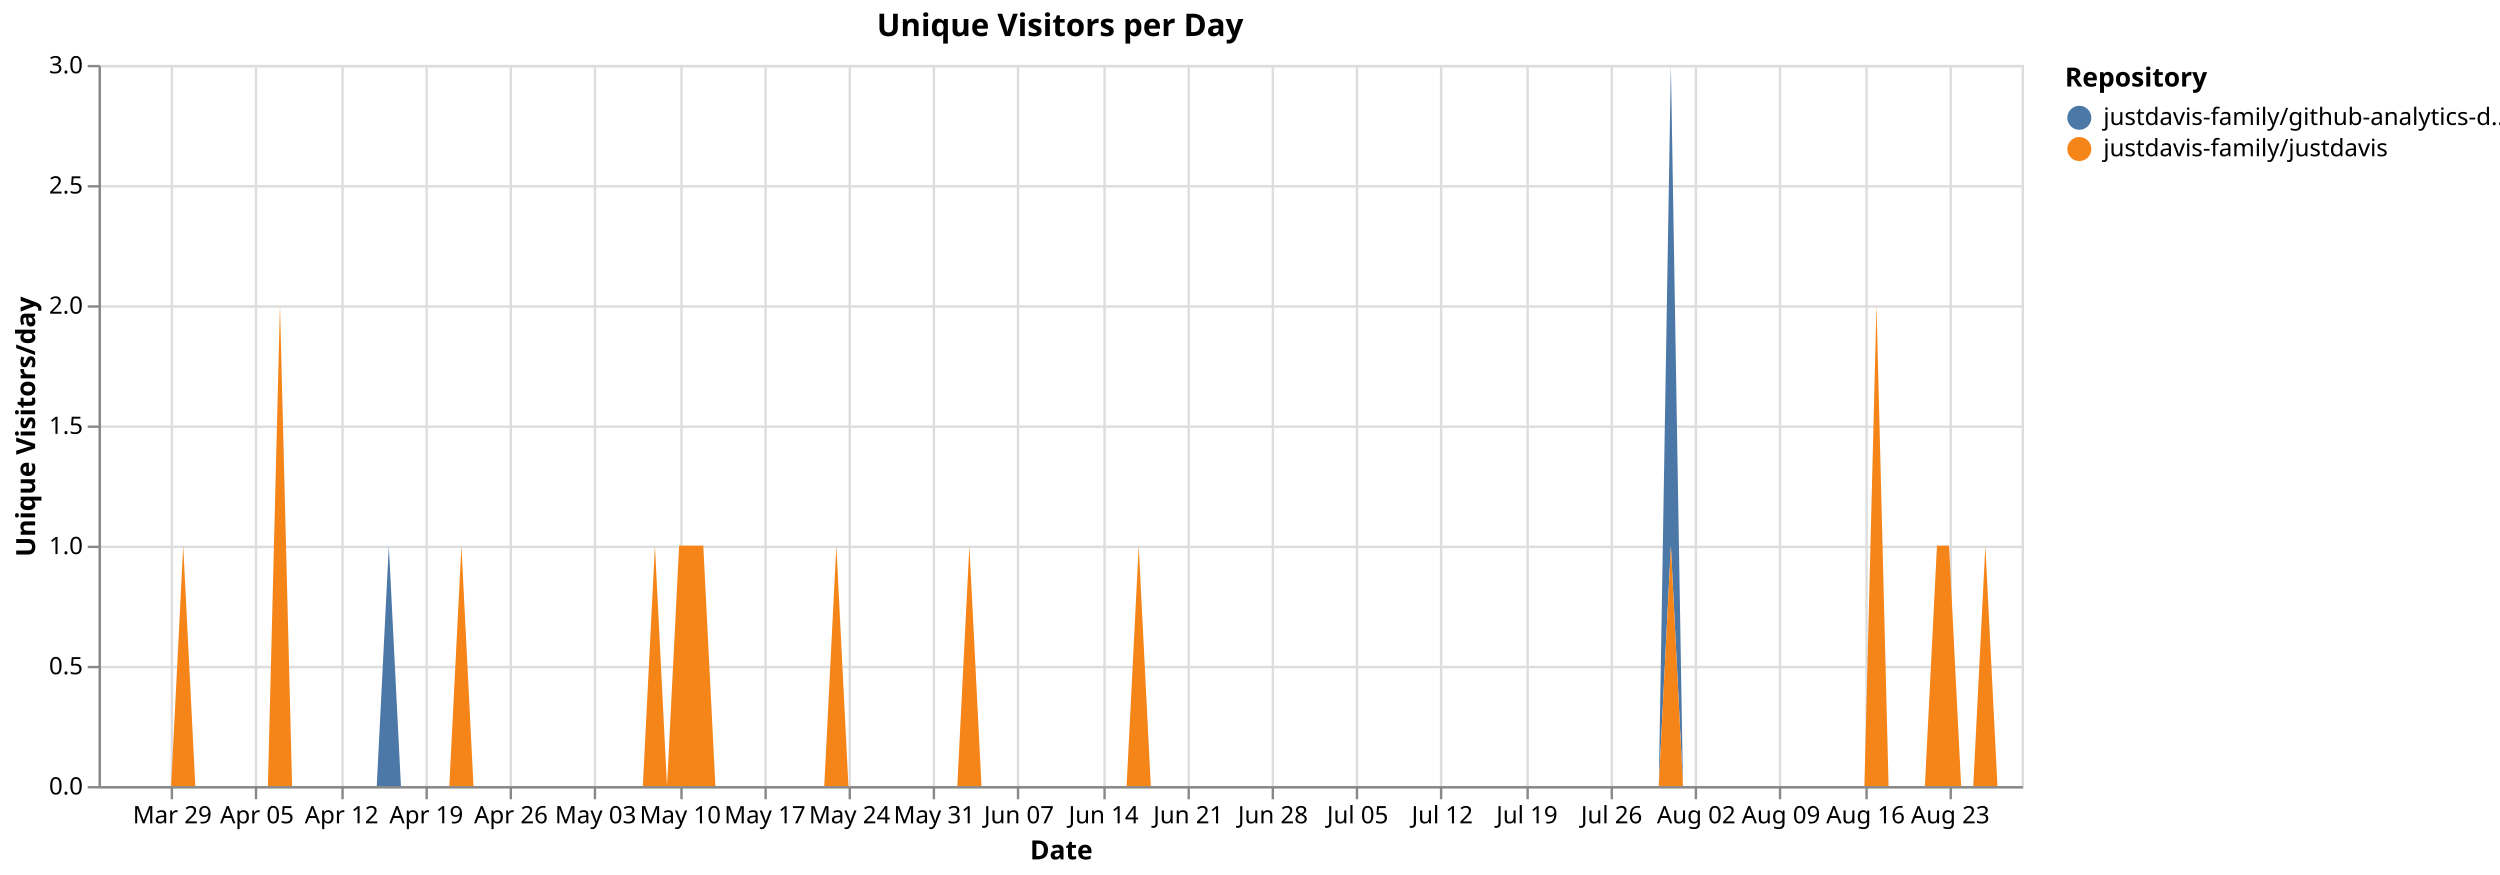
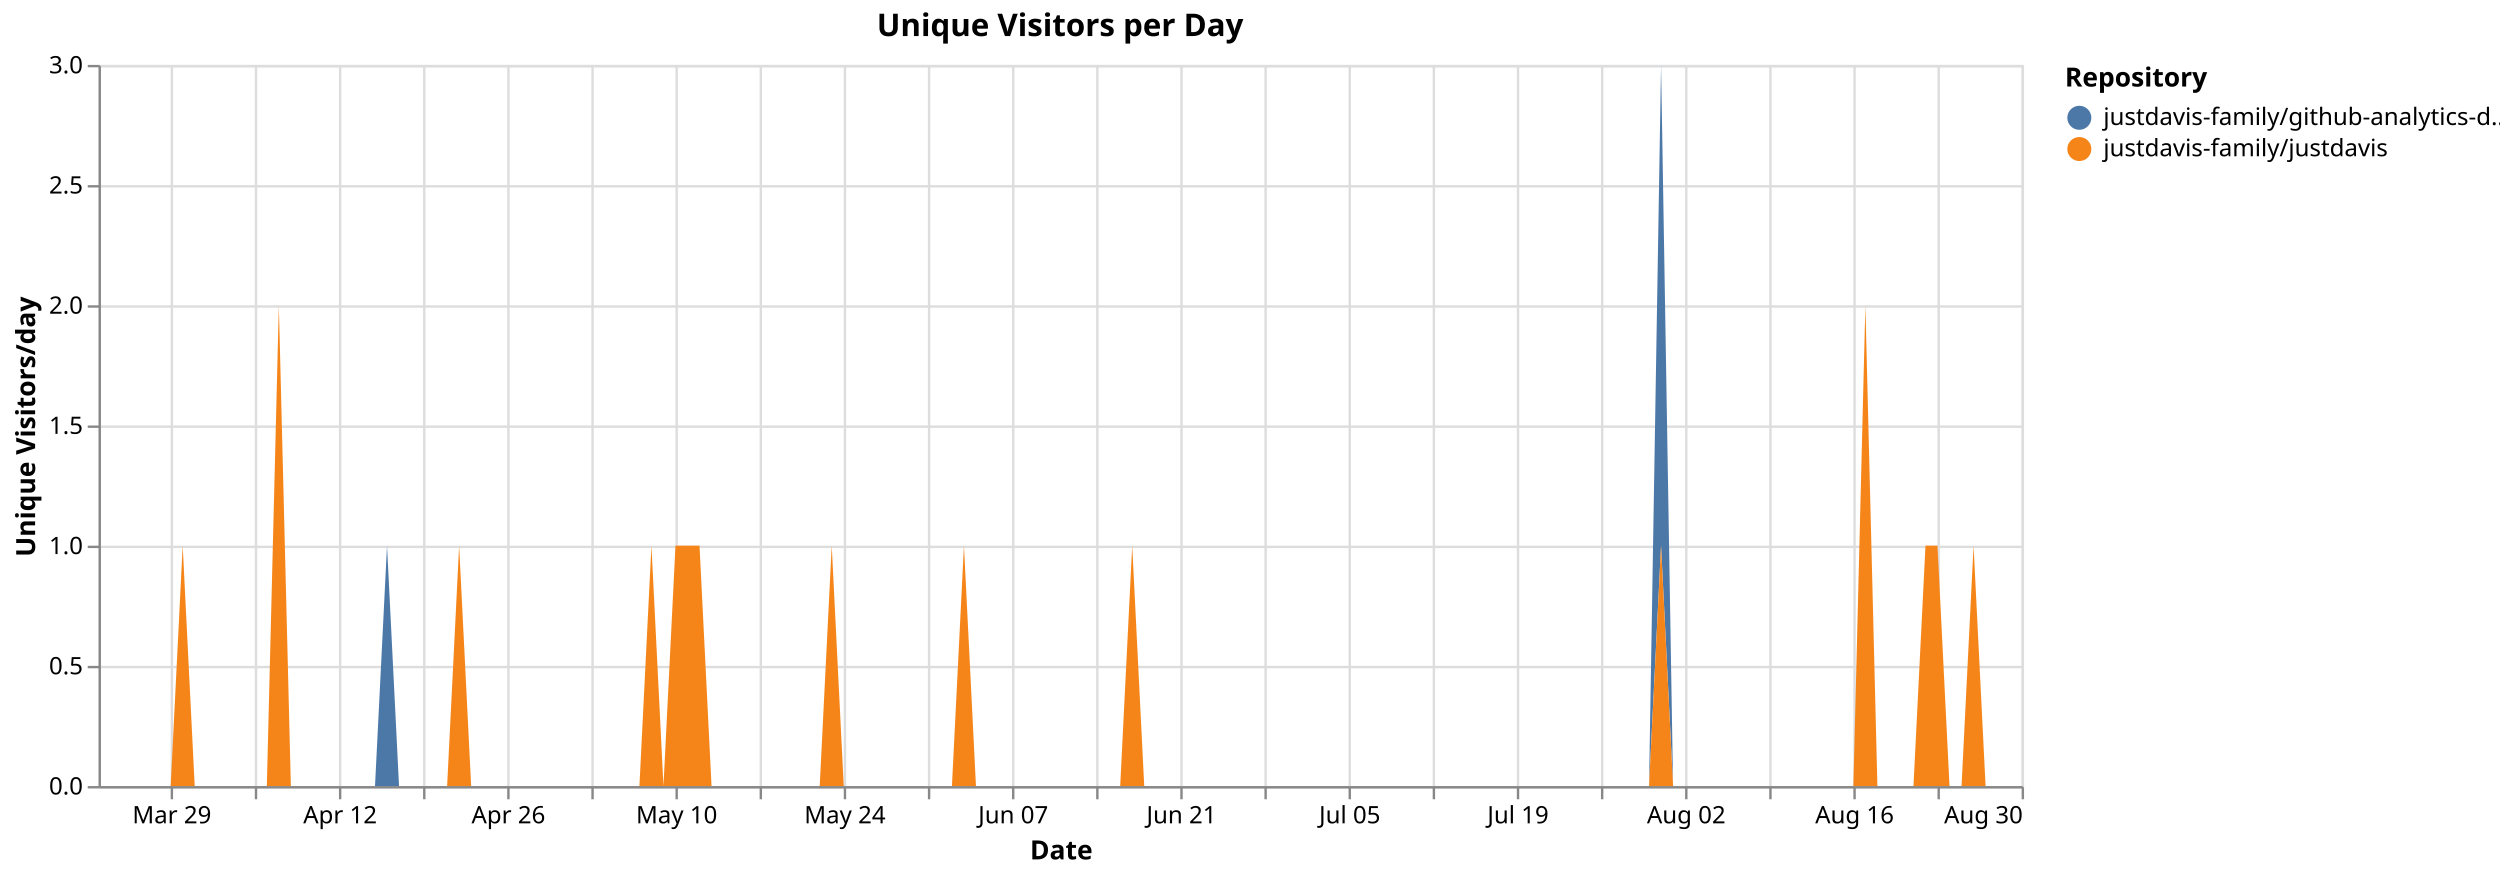
<svg xmlns="http://www.w3.org/2000/svg" version="1.1" class="marks" width="1040" height="364" viewBox="0 0 1040 364">
  <rect width="1040" height="364" fill="white" />
  <g fill="none" stroke-miterlimit="10" transform="translate(41,27)">
    <g class="mark-group role-frame root" role="graphics-object" aria-roledescription="group mark container">
      <g transform="translate(0,0)">
        <path class="background" aria-hidden="true" d="M0.5,0.5h800v300h-800Z" stroke="#ddd" />
        <g>
          <g class="mark-group role-axis" aria-hidden="true">
            <g transform="translate(0.5,300.5)">
              <path class="background" aria-hidden="true" d="M0,0h0v0h0Z" pointer-events="none" />
              <g>
                <g class="mark-rule role-axis-grid" pointer-events="none">
                  <line transform="translate(30,-300)" x2="0" y2="300" stroke="#ddd" stroke-width="1" opacity="1" />
                  <line transform="translate(65,-300)" x2="0" y2="300" stroke="#ddd" stroke-width="1" opacity="1" />
-                   <line transform="translate(101,-300)" x2="0" y2="300" stroke="#ddd" stroke-width="1" opacity="1" />
-                   <line transform="translate(136,-300)" x2="0" y2="300" stroke="#ddd" stroke-width="1" opacity="1" />
-                   <line transform="translate(171,-300)" x2="0" y2="300" stroke="#ddd" stroke-width="1" opacity="1" />
-                   <line transform="translate(206,-300)" x2="0" y2="300" stroke="#ddd" stroke-width="1" opacity="1" />
-                   <line transform="translate(242,-300)" x2="0" y2="300" stroke="#ddd" stroke-width="1" opacity="1" />
-                   <line transform="translate(277,-300)" x2="0" y2="300" stroke="#ddd" stroke-width="1" opacity="1" />
-                   <line transform="translate(312,-300)" x2="0" y2="300" stroke="#ddd" stroke-width="1" opacity="1" />
-                   <line transform="translate(347,-300)" x2="0" y2="300" stroke="#ddd" stroke-width="1" opacity="1" />
-                   <line transform="translate(382,-300)" x2="0" y2="300" stroke="#ddd" stroke-width="1" opacity="1" />
-                   <line transform="translate(418,-300)" x2="0" y2="300" stroke="#ddd" stroke-width="1" opacity="1" />
-                   <line transform="translate(453,-300)" x2="0" y2="300" stroke="#ddd" stroke-width="1" opacity="1" />
-                   <line transform="translate(488,-300)" x2="0" y2="300" stroke="#ddd" stroke-width="1" opacity="1" />
-                   <line transform="translate(523,-300)" x2="0" y2="300" stroke="#ddd" stroke-width="1" opacity="1" />
-                   <line transform="translate(558,-300)" x2="0" y2="300" stroke="#ddd" stroke-width="1" opacity="1" />
-                   <line transform="translate(594,-300)" x2="0" y2="300" stroke="#ddd" stroke-width="1" opacity="1" />
-                   <line transform="translate(629,-300)" x2="0" y2="300" stroke="#ddd" stroke-width="1" opacity="1" />
-                   <line transform="translate(664,-300)" x2="0" y2="300" stroke="#ddd" stroke-width="1" opacity="1" />
-                   <line transform="translate(699,-300)" x2="0" y2="300" stroke="#ddd" stroke-width="1" opacity="1" />
-                   <line transform="translate(735,-300)" x2="0" y2="300" stroke="#ddd" stroke-width="1" opacity="1" />
-                   <line transform="translate(770,-300)" x2="0" y2="300" stroke="#ddd" stroke-width="1" opacity="1" />
+                   <line transform="translate(100,-300)" x2="0" y2="300" stroke="#ddd" stroke-width="1" opacity="1" />
+                   <line transform="translate(135,-300)" x2="0" y2="300" stroke="#ddd" stroke-width="1" opacity="1" />
+                   <line transform="translate(170,-300)" x2="0" y2="300" stroke="#ddd" stroke-width="1" opacity="1" />
+                   <line transform="translate(205,-300)" x2="0" y2="300" stroke="#ddd" stroke-width="1" opacity="1" />
+                   <line transform="translate(240,-300)" x2="0" y2="300" stroke="#ddd" stroke-width="1" opacity="1" />
+                   <line transform="translate(275,-300)" x2="0" y2="300" stroke="#ddd" stroke-width="1" opacity="1" />
+                   <line transform="translate(310,-300)" x2="0" y2="300" stroke="#ddd" stroke-width="1" opacity="1" />
+                   <line transform="translate(345,-300)" x2="0" y2="300" stroke="#ddd" stroke-width="1" opacity="1" />
+                   <line transform="translate(380,-300)" x2="0" y2="300" stroke="#ddd" stroke-width="1" opacity="1" />
+                   <line transform="translate(415,-300)" x2="0" y2="300" stroke="#ddd" stroke-width="1" opacity="1" />
+                   <line transform="translate(450,-300)" x2="0" y2="300" stroke="#ddd" stroke-width="1" opacity="1" />
+                   <line transform="translate(485,-300)" x2="0" y2="300" stroke="#ddd" stroke-width="1" opacity="1" />
+                   <line transform="translate(520,-300)" x2="0" y2="300" stroke="#ddd" stroke-width="1" opacity="1" />
+                   <line transform="translate(555,-300)" x2="0" y2="300" stroke="#ddd" stroke-width="1" opacity="1" />
+                   <line transform="translate(590,-300)" x2="0" y2="300" stroke="#ddd" stroke-width="1" opacity="1" />
+                   <line transform="translate(625,-300)" x2="0" y2="300" stroke="#ddd" stroke-width="1" opacity="1" />
+                   <line transform="translate(660,-300)" x2="0" y2="300" stroke="#ddd" stroke-width="1" opacity="1" />
+                   <line transform="translate(695,-300)" x2="0" y2="300" stroke="#ddd" stroke-width="1" opacity="1" />
+                   <line transform="translate(730,-300)" x2="0" y2="300" stroke="#ddd" stroke-width="1" opacity="1" />
+                   <line transform="translate(765,-300)" x2="0" y2="300" stroke="#ddd" stroke-width="1" opacity="1" />
+                   <line transform="translate(800,-300)" x2="0" y2="300" stroke="#ddd" stroke-width="1" opacity="1" />
                </g>
              </g>
              <path class="foreground" aria-hidden="true" d="" pointer-events="none" display="none" />
            </g>
          </g>
          <g class="mark-group role-axis" aria-hidden="true">
            <g transform="translate(0.5,0.5)">
              <path class="background" aria-hidden="true" d="M0,0h0v0h0Z" pointer-events="none" />
              <g>
                <g class="mark-rule role-axis-grid" pointer-events="none">
                  <line transform="translate(0,300)" x2="800" y2="0" stroke="#ddd" stroke-width="1" opacity="1" />
                  <line transform="translate(0,250)" x2="800" y2="0" stroke="#ddd" stroke-width="1" opacity="1" />
                  <line transform="translate(0,200)" x2="800" y2="0" stroke="#ddd" stroke-width="1" opacity="1" />
                  <line transform="translate(0,150)" x2="800" y2="0" stroke="#ddd" stroke-width="1" opacity="1" />
                  <line transform="translate(0,100)" x2="800" y2="0" stroke="#ddd" stroke-width="1" opacity="1" />
                  <line transform="translate(0,50)" x2="800" y2="0" stroke="#ddd" stroke-width="1" opacity="1" />
                  <line transform="translate(0,0)" x2="800" y2="0" stroke="#ddd" stroke-width="1" opacity="1" />
                </g>
              </g>
              <path class="foreground" aria-hidden="true" d="" pointer-events="none" display="none" />
            </g>
          </g>
-           <g class="mark-group role-axis" role="graphics-symbol" aria-roledescription="axis" aria-label="X-axis titled 'Date' for a time scale with values from Monday, 23 March 2026, 12:00:00 AM to Saturday, 29 August 2026, 12:00:00 AM">
+           <g class="mark-group role-axis" role="graphics-symbol" aria-roledescription="axis" aria-label="X-axis titled 'Date' for a time scale with values from Monday, 23 March 2026, 12:00:00 AM to Sunday, 30 August 2026, 12:00:00 AM">
            <g transform="translate(0.5,300.5)">
              <path class="background" aria-hidden="true" d="M0,0h0v0h0Z" pointer-events="none" />
              <g>
                <g class="mark-rule role-axis-tick" pointer-events="none">
                  <line transform="translate(30,0)" x2="0" y2="5" stroke="#888" stroke-width="1" opacity="1" />
                  <line transform="translate(65,0)" x2="0" y2="5" stroke="#888" stroke-width="1" opacity="1" />
-                   <line transform="translate(101,0)" x2="0" y2="5" stroke="#888" stroke-width="1" opacity="1" />
-                   <line transform="translate(136,0)" x2="0" y2="5" stroke="#888" stroke-width="1" opacity="1" />
-                   <line transform="translate(171,0)" x2="0" y2="5" stroke="#888" stroke-width="1" opacity="1" />
-                   <line transform="translate(206,0)" x2="0" y2="5" stroke="#888" stroke-width="1" opacity="1" />
-                   <line transform="translate(242,0)" x2="0" y2="5" stroke="#888" stroke-width="1" opacity="1" />
-                   <line transform="translate(277,0)" x2="0" y2="5" stroke="#888" stroke-width="1" opacity="1" />
-                   <line transform="translate(312,0)" x2="0" y2="5" stroke="#888" stroke-width="1" opacity="1" />
-                   <line transform="translate(347,0)" x2="0" y2="5" stroke="#888" stroke-width="1" opacity="1" />
-                   <line transform="translate(382,0)" x2="0" y2="5" stroke="#888" stroke-width="1" opacity="1" />
-                   <line transform="translate(418,0)" x2="0" y2="5" stroke="#888" stroke-width="1" opacity="1" />
-                   <line transform="translate(453,0)" x2="0" y2="5" stroke="#888" stroke-width="1" opacity="1" />
-                   <line transform="translate(488,0)" x2="0" y2="5" stroke="#888" stroke-width="1" opacity="1" />
-                   <line transform="translate(523,0)" x2="0" y2="5" stroke="#888" stroke-width="1" opacity="1" />
-                   <line transform="translate(558,0)" x2="0" y2="5" stroke="#888" stroke-width="1" opacity="1" />
-                   <line transform="translate(594,0)" x2="0" y2="5" stroke="#888" stroke-width="1" opacity="1" />
-                   <line transform="translate(629,0)" x2="0" y2="5" stroke="#888" stroke-width="1" opacity="1" />
-                   <line transform="translate(664,0)" x2="0" y2="5" stroke="#888" stroke-width="1" opacity="1" />
-                   <line transform="translate(699,0)" x2="0" y2="5" stroke="#888" stroke-width="1" opacity="1" />
-                   <line transform="translate(735,0)" x2="0" y2="5" stroke="#888" stroke-width="1" opacity="1" />
-                   <line transform="translate(770,0)" x2="0" y2="5" stroke="#888" stroke-width="1" opacity="1" />
+                   <line transform="translate(100,0)" x2="0" y2="5" stroke="#888" stroke-width="1" opacity="1" />
+                   <line transform="translate(135,0)" x2="0" y2="5" stroke="#888" stroke-width="1" opacity="1" />
+                   <line transform="translate(170,0)" x2="0" y2="5" stroke="#888" stroke-width="1" opacity="1" />
+                   <line transform="translate(205,0)" x2="0" y2="5" stroke="#888" stroke-width="1" opacity="1" />
+                   <line transform="translate(240,0)" x2="0" y2="5" stroke="#888" stroke-width="1" opacity="1" />
+                   <line transform="translate(275,0)" x2="0" y2="5" stroke="#888" stroke-width="1" opacity="1" />
+                   <line transform="translate(310,0)" x2="0" y2="5" stroke="#888" stroke-width="1" opacity="1" />
+                   <line transform="translate(345,0)" x2="0" y2="5" stroke="#888" stroke-width="1" opacity="1" />
+                   <line transform="translate(380,0)" x2="0" y2="5" stroke="#888" stroke-width="1" opacity="1" />
+                   <line transform="translate(415,0)" x2="0" y2="5" stroke="#888" stroke-width="1" opacity="1" />
+                   <line transform="translate(450,0)" x2="0" y2="5" stroke="#888" stroke-width="1" opacity="1" />
+                   <line transform="translate(485,0)" x2="0" y2="5" stroke="#888" stroke-width="1" opacity="1" />
+                   <line transform="translate(520,0)" x2="0" y2="5" stroke="#888" stroke-width="1" opacity="1" />
+                   <line transform="translate(555,0)" x2="0" y2="5" stroke="#888" stroke-width="1" opacity="1" />
+                   <line transform="translate(590,0)" x2="0" y2="5" stroke="#888" stroke-width="1" opacity="1" />
+                   <line transform="translate(625,0)" x2="0" y2="5" stroke="#888" stroke-width="1" opacity="1" />
+                   <line transform="translate(660,0)" x2="0" y2="5" stroke="#888" stroke-width="1" opacity="1" />
+                   <line transform="translate(695,0)" x2="0" y2="5" stroke="#888" stroke-width="1" opacity="1" />
+                   <line transform="translate(730,0)" x2="0" y2="5" stroke="#888" stroke-width="1" opacity="1" />
+                   <line transform="translate(765,0)" x2="0" y2="5" stroke="#888" stroke-width="1" opacity="1" />
+                   <line transform="translate(800,0)" x2="0" y2="5" stroke="#888" stroke-width="1" opacity="1" />
                </g>
                <g class="mark-text role-axis-label" pointer-events="none">
-                   <text text-anchor="middle" transform="translate(30.18868,15)" font-family="sans-serif" font-size="10px" fill="#000" opacity="1">Mar 29</text>
-                   <text text-anchor="middle" transform="translate(65.40881,15)" font-family="sans-serif" font-size="10px" fill="#000" opacity="1">Apr 05</text>
-                   <text text-anchor="middle" transform="translate(100.6289,15)" font-family="sans-serif" font-size="10px" fill="#000" opacity="1">Apr 12</text>
-                   <text text-anchor="middle" transform="translate(135.8491,15)" font-family="sans-serif" font-size="10px" fill="#000" opacity="1">Apr 19</text>
-                   <text text-anchor="middle" transform="translate(171.0692,15)" font-family="sans-serif" font-size="10px" fill="#000" opacity="1">Apr 26</text>
-                   <text text-anchor="middle" transform="translate(206.2893,15)" font-family="sans-serif" font-size="10px" fill="#000" opacity="1">May 03</text>
-                   <text text-anchor="middle" transform="translate(241.5094,15)" font-family="sans-serif" font-size="10px" fill="#000" opacity="1">May 10</text>
-                   <text text-anchor="middle" transform="translate(276.7296,15)" font-family="sans-serif" font-size="10px" fill="#000" opacity="1">May 17</text>
-                   <text text-anchor="middle" transform="translate(311.9497,15)" font-family="sans-serif" font-size="10px" fill="#000" opacity="1">May 24</text>
-                   <text text-anchor="middle" transform="translate(347.1698,15)" font-family="sans-serif" font-size="10px" fill="#000" opacity="1">May 31</text>
-                   <text text-anchor="middle" transform="translate(382.3899,15)" font-family="sans-serif" font-size="10px" fill="#000" opacity="1">Jun 07</text>
-                   <text text-anchor="middle" transform="translate(417.6101,15)" font-family="sans-serif" font-size="10px" fill="#000" opacity="1">Jun 14</text>
-                   <text text-anchor="middle" transform="translate(452.8302,15)" font-family="sans-serif" font-size="10px" fill="#000" opacity="1">Jun 21</text>
-                   <text text-anchor="middle" transform="translate(488.0503,15)" font-family="sans-serif" font-size="10px" fill="#000" opacity="1">Jun 28</text>
-                   <text text-anchor="middle" transform="translate(523.2704,15)" font-family="sans-serif" font-size="10px" fill="#000" opacity="1">Jul 05</text>
-                   <text text-anchor="middle" transform="translate(558.4906,15)" font-family="sans-serif" font-size="10px" fill="#000" opacity="1">Jul 12</text>
-                   <text text-anchor="middle" transform="translate(593.7107,15)" font-family="sans-serif" font-size="10px" fill="#000" opacity="1">Jul 19</text>
-                   <text text-anchor="middle" transform="translate(628.9308,15)" font-family="sans-serif" font-size="10px" fill="#000" opacity="1">Jul 26</text>
-                   <text text-anchor="middle" transform="translate(664.1509,15)" font-family="sans-serif" font-size="10px" fill="#000" opacity="1">Aug 02</text>
-                   <text text-anchor="middle" transform="translate(699.3711,15)" font-family="sans-serif" font-size="10px" fill="#000" opacity="1">Aug 09</text>
-                   <text text-anchor="middle" transform="translate(734.5912,15)" font-family="sans-serif" font-size="10px" fill="#000" opacity="1">Aug 16</text>
-                   <text text-anchor="middle" transform="translate(769.8113,15)" font-family="sans-serif" font-size="10px" fill="#000" opacity="1">Aug 23</text>
+                   <text text-anchor="middle" transform="translate(30,15)" font-family="sans-serif" font-size="10px" fill="#000" opacity="1">Mar 29</text>
+                   <text text-anchor="middle" transform="translate(65,15)" font-family="sans-serif" font-size="10px" fill="#000" opacity="0">Apr 05</text>
+                   <text text-anchor="middle" transform="translate(100,15)" font-family="sans-serif" font-size="10px" fill="#000" opacity="1">Apr 12</text>
+                   <text text-anchor="middle" transform="translate(135,15)" font-family="sans-serif" font-size="10px" fill="#000" opacity="0">Apr 19</text>
+                   <text text-anchor="middle" transform="translate(170,15)" font-family="sans-serif" font-size="10px" fill="#000" opacity="1">Apr 26</text>
+                   <text text-anchor="middle" transform="translate(205,15)" font-family="sans-serif" font-size="10px" fill="#000" opacity="0">May 03</text>
+                   <text text-anchor="middle" transform="translate(240,15)" font-family="sans-serif" font-size="10px" fill="#000" opacity="1">May 10</text>
+                   <text text-anchor="middle" transform="translate(275,15)" font-family="sans-serif" font-size="10px" fill="#000" opacity="0">May 17</text>
+                   <text text-anchor="middle" transform="translate(310,15)" font-family="sans-serif" font-size="10px" fill="#000" opacity="1">May 24</text>
+                   <text text-anchor="middle" transform="translate(345,15)" font-family="sans-serif" font-size="10px" fill="#000" opacity="0">May 31</text>
+                   <text text-anchor="middle" transform="translate(380,15)" font-family="sans-serif" font-size="10px" fill="#000" opacity="1">Jun 07</text>
+                   <text text-anchor="middle" transform="translate(415,15)" font-family="sans-serif" font-size="10px" fill="#000" opacity="0">Jun 14</text>
+                   <text text-anchor="middle" transform="translate(450,15)" font-family="sans-serif" font-size="10px" fill="#000" opacity="1">Jun 21</text>
+                   <text text-anchor="middle" transform="translate(485,15)" font-family="sans-serif" font-size="10px" fill="#000" opacity="0">Jun 28</text>
+                   <text text-anchor="middle" transform="translate(520,15)" font-family="sans-serif" font-size="10px" fill="#000" opacity="1">Jul 05</text>
+                   <text text-anchor="middle" transform="translate(555,15)" font-family="sans-serif" font-size="10px" fill="#000" opacity="0">Jul 12</text>
+                   <text text-anchor="middle" transform="translate(590,15)" font-family="sans-serif" font-size="10px" fill="#000" opacity="1">Jul 19</text>
+                   <text text-anchor="middle" transform="translate(625,15)" font-family="sans-serif" font-size="10px" fill="#000" opacity="0">Jul 26</text>
+                   <text text-anchor="middle" transform="translate(660,15)" font-family="sans-serif" font-size="10px" fill="#000" opacity="1">Aug 02</text>
+                   <text text-anchor="middle" transform="translate(695,15)" font-family="sans-serif" font-size="10px" fill="#000" opacity="0">Aug 09</text>
+                   <text text-anchor="middle" transform="translate(730,15)" font-family="sans-serif" font-size="10px" fill="#000" opacity="1">Aug 16</text>
+                   <text text-anchor="middle" transform="translate(765,15)" font-family="sans-serif" font-size="10px" fill="#000" opacity="0">Aug 23</text>
+                   <text text-anchor="end" transform="translate(800,15)" font-family="sans-serif" font-size="10px" fill="#000" opacity="1">Aug 30</text>
                </g>
                <g class="mark-rule role-axis-domain" pointer-events="none">
                  <line transform="translate(0,0)" x2="800" y2="0" stroke="#888" stroke-width="1" opacity="1" />
                </g>
                <g class="mark-text role-axis-title" pointer-events="none">
                  <text text-anchor="middle" transform="translate(400,30)" font-family="sans-serif" font-size="11px" font-weight="bold" fill="#000" opacity="1">Date</text>
                </g>
              </g>
              <path class="foreground" aria-hidden="true" d="" pointer-events="none" display="none" />
            </g>
          </g>
          <g class="mark-group role-axis" role="graphics-symbol" aria-roledescription="axis" aria-label="Y-axis titled 'Unique Visitors/day' for a linear scale with values from 0.0 to 3.0">
            <g transform="translate(0.5,0.5)">
              <path class="background" aria-hidden="true" d="M0,0h0v0h0Z" pointer-events="none" />
              <g>
                <g class="mark-rule role-axis-tick" pointer-events="none">
                  <line transform="translate(0,300)" x2="-5" y2="0" stroke="#888" stroke-width="1" opacity="1" />
                  <line transform="translate(0,250)" x2="-5" y2="0" stroke="#888" stroke-width="1" opacity="1" />
                  <line transform="translate(0,200)" x2="-5" y2="0" stroke="#888" stroke-width="1" opacity="1" />
                  <line transform="translate(0,150)" x2="-5" y2="0" stroke="#888" stroke-width="1" opacity="1" />
                  <line transform="translate(0,100)" x2="-5" y2="0" stroke="#888" stroke-width="1" opacity="1" />
                  <line transform="translate(0,50)" x2="-5" y2="0" stroke="#888" stroke-width="1" opacity="1" />
                  <line transform="translate(0,0)" x2="-5" y2="0" stroke="#888" stroke-width="1" opacity="1" />
                </g>
                <g class="mark-text role-axis-label" pointer-events="none">
                  <text text-anchor="end" transform="translate(-7,303)" font-family="sans-serif" font-size="10px" fill="#000" opacity="1">0.0</text>
                  <text text-anchor="end" transform="translate(-7,253)" font-family="sans-serif" font-size="10px" fill="#000" opacity="1">0.5</text>
                  <text text-anchor="end" transform="translate(-7,203)" font-family="sans-serif" font-size="10px" fill="#000" opacity="1">1.0</text>
                  <text text-anchor="end" transform="translate(-7,153)" font-family="sans-serif" font-size="10px" fill="#000" opacity="1">1.5</text>
                  <text text-anchor="end" transform="translate(-7,103)" font-family="sans-serif" font-size="10px" fill="#000" opacity="1">2.0</text>
                  <text text-anchor="end" transform="translate(-7,53)" font-family="sans-serif" font-size="10px" fill="#000" opacity="1">2.5</text>
                  <text text-anchor="end" transform="translate(-7,3)" font-family="sans-serif" font-size="10px" fill="#000" opacity="1">3.0</text>
                </g>
                <g class="mark-rule role-axis-domain" pointer-events="none">
                  <line transform="translate(0,300)" x2="0" y2="-300" stroke="#888" stroke-width="1" opacity="1" />
                </g>
                <g class="mark-text role-axis-title" pointer-events="none">
                  <text text-anchor="middle" transform="translate(-24.90137,150) rotate(-90) translate(0,-2)" font-family="sans-serif" font-size="11px" font-weight="bold" fill="#000" opacity="1">Unique Visitors/day</text>
                </g>
              </g>
              <path class="foreground" aria-hidden="true" d="" pointer-events="none" display="none" />
            </g>
          </g>
          <g class="mark-group role-scope pathgroup" role="graphics-object" aria-roledescription="group mark container">
            <g transform="translate(0,0)">
              <path class="background" aria-hidden="true" d="M0,0h800v300h-800Z" />
              <g>
                <g class="mark-area role-mark marks" role="graphics-object" aria-roledescription="area mark container">
-                   <path aria-label="Date: Mar 23, 2026; Unique Visitors/day: 0; Repository: justdavis-family/github-analytics-data" role="graphics-symbol" aria-roledescription="area mark" d="M0,300L5.031,300L10.063,300L15.094,300L20.126,300L25.157,300L30.189,300L35.22,200L40.252,300L45.283,300L50.314,300L55.346,300L60.377,300L65.409,300L70.44,300L75.472,100L80.503,300L85.535,300L90.566,300L95.597,300L100.629,300L105.66,300L110.692,300L115.723,300L120.755,200L125.786,300L130.818,300L135.849,300L140.881,300L145.912,300L150.943,200L155.975,300L161.006,300L166.038,300L171.069,300L176.101,300L181.132,300L186.164,300L191.195,300L196.226,300L201.258,300L206.289,300L211.321,300L216.352,300L221.384,300L226.415,300L231.447,200L236.478,300L241.509,200L246.541,200L251.572,200L256.604,300L261.635,300L266.667,300L271.698,300L276.73,300L281.761,300L286.792,300L291.824,300L296.855,300L301.887,300L306.918,200L311.95,300L316.981,300L322.013,300L327.044,300L332.075,300L337.107,300L342.138,300L347.17,300L352.201,300L357.233,300L362.264,200L367.296,300L372.327,300L377.358,300L382.39,300L387.421,300L392.453,300L397.484,300L402.516,300L407.547,300L412.579,300L417.61,300L422.642,300L427.673,300L432.704,200L437.736,300L442.767,300L447.799,300L452.83,300L457.862,300L462.893,300L467.925,300L472.956,300L477.987,300L483.019,300L488.05,300L493.082,300L498.113,300L503.145,300L508.176,300L513.208,300L518.239,300L523.27,300L528.302,300L533.333,300L538.365,300L543.396,300L548.428,300L553.459,300L558.491,300L563.522,300L568.553,300L573.585,300L578.616,300L583.648,300L588.679,300L593.711,300L598.742,300L603.774,300L608.805,300L613.836,300L618.868,300L623.899,300L628.931,300L633.962,300L638.994,300L644.025,300L649.057,300L654.088,0L659.119,300L664.151,300L669.182,300L674.214,300L679.245,300L684.277,300L689.308,300L694.34,300L699.371,300L704.403,300L709.434,300L714.465,300L719.497,300L724.528,300L729.56,300L734.591,300L739.623,100L744.654,300L749.686,300L754.717,300L759.748,300L764.78,200L769.811,200L774.843,300L779.874,300L784.906,200L789.937,300L794.969,300L800,300L800,300L794.969,300L789.937,300L784.906,200L779.874,300L774.843,300L769.811,200L764.78,200L759.748,300L754.717,300L749.686,300L744.654,300L739.623,100L734.591,300L729.56,300L724.528,300L719.497,300L714.465,300L709.434,300L704.403,300L699.371,300L694.34,300L689.308,300L684.277,300L679.245,300L674.214,300L669.182,300L664.151,300L659.119,300L654.088,200L649.057,300L644.025,300L638.994,300L633.962,300L628.931,300L623.899,300L618.868,300L613.836,300L608.805,300L603.774,300L598.742,300L593.711,300L588.679,300L583.648,300L578.616,300L573.585,300L568.553,300L563.522,300L558.491,300L553.459,300L548.428,300L543.396,300L538.365,300L533.333,300L528.302,300L523.27,300L518.239,300L513.208,300L508.176,300L503.145,300L498.113,300L493.082,300L488.05,300L483.019,300L477.987,300L472.956,300L467.925,300L462.893,300L457.862,300L452.83,300L447.799,300L442.767,300L437.736,300L432.704,200L427.673,300L422.642,300L417.61,300L412.579,300L407.547,300L402.516,300L397.484,300L392.453,300L387.421,300L382.39,300L377.358,300L372.327,300L367.296,300L362.264,200L357.233,300L352.201,300L347.17,300L342.138,300L337.107,300L332.075,300L327.044,300L322.013,300L316.981,300L311.95,300L306.918,200L301.887,300L296.855,300L291.824,300L286.792,300L281.761,300L276.73,300L271.698,300L266.667,300L261.635,300L256.604,300L251.572,200L246.541,200L241.509,200L236.478,300L231.447,200L226.415,300L221.384,300L216.352,300L211.321,300L206.289,300L201.258,300L196.226,300L191.195,300L186.164,300L181.132,300L176.101,300L171.069,300L166.038,300L161.006,300L155.975,300L150.943,200L145.912,300L140.881,300L135.849,300L130.818,300L125.786,300L120.755,300L115.723,300L110.692,300L105.66,300L100.629,300L95.597,300L90.566,300L85.535,300L80.503,300L75.472,100L70.44,300L65.409,300L60.377,300L55.346,300L50.314,300L45.283,300L40.252,300L35.22,200L30.189,300L25.157,300L20.126,300L15.094,300L10.063,300L5.031,300L0,300Z" fill="#4c78a8" />
+                   <path aria-label="Date: Mar 23, 2026; Unique Visitors/day: 0; Repository: justdavis-family/github-analytics-data" role="graphics-symbol" aria-roledescription="area mark" d="M0,300L5,300L10,300L15,300L20,300L25,300L30,300L35,200L40,300L45,300L50,300L55,300L60,300L65,300L70,300L75,100L80,300L85,300L90,300L95,300L100,300L105,300L110,300L115,300L120,200L125,300L130,300L135,300L140,300L145,300L150,200L155,300L160,300L165,300L170,300L175,300L180,300L185,300L190,300L195,300L200,300L205,300L210,300L215,300L220,300L225,300L230,200L235,300L240,200L245,200L250,200L255,300L260,300L265,300L270,300L275,300L280,300L285,300L290,300L295,300L300,300L305,200L310,300L315,300L320,300L325,300L330,300L335,300L340,300L345,300L350,300L355,300L360,200L365,300L370,300L375,300L380,300L385,300L390,300L395,300L400,300L405,300L410,300L415,300L420,300L425,300L430,200L435,300L440,300L445,300L450,300L455,300L460,300L465,300L470,300L475,300L480,300L485,300L490,300L495,300L500,300L505,300L510,300L515,300L520,300L525,300L530,300L535,300L540,300L545,300L550,300L555,300L560,300L565,300L570,300L575,300L580,300L585,300L590,300L595,300L600,300L605,300L610,300L615,300L620,300L625,300L630,300L635,300L640,300L645,300L650,0L655,300L660,300L665,300L670,300L675,300L680,300L685,300L690,300L695,300L700,300L705,300L710,300L715,300L720,300L725,300L730,300L735,100L740,300L745,300L750,300L755,300L760,200L765,200L770,300L775,300L780,200L785,300L790,300L795,300L800,300L800,300L795,300L790,300L785,300L780,200L775,300L770,300L765,200L760,200L755,300L750,300L745,300L740,300L735,100L730,300L725,300L720,300L715,300L710,300L705,300L700,300L695,300L690,300L685,300L680,300L675,300L670,300L665,300L660,300L655,300L650,200L645,300L640,300L635,300L630,300L625,300L620,300L615,300L610,300L605,300L600,300L595,300L590,300L585,300L580,300L575,300L570,300L565,300L560,300L555,300L550,300L545,300L540,300L535,300L530,300L525,300L520,300L515,300L510,300L505,300L500,300L495,300L490,300L485,300L480,300L475,300L470,300L465,300L460,300L455,300L450,300L445,300L440,300L435,300L430,200L425,300L420,300L415,300L410,300L405,300L400,300L395,300L390,300L385,300L380,300L375,300L370,300L365,300L360,200L355,300L350,300L345,300L340,300L335,300L330,300L325,300L320,300L315,300L310,300L305,200L300,300L295,300L290,300L285,300L280,300L275,300L270,300L265,300L260,300L255,300L250,200L245,200L240,200L235,300L230,200L225,300L220,300L215,300L210,300L205,300L200,300L195,300L190,300L185,300L180,300L175,300L170,300L165,300L160,300L155,300L150,200L145,300L140,300L135,300L130,300L125,300L120,300L115,300L110,300L105,300L100,300L95,300L90,300L85,300L80,300L75,100L70,300L65,300L60,300L55,300L50,300L45,300L40,300L35,200L30,300L25,300L20,300L15,300L10,300L5,300L0,300Z" fill="#4c78a8" />
                </g>
              </g>
              <path class="foreground" aria-hidden="true" d="" display="none" />
            </g>
            <g transform="translate(0,0)">
              <path class="background" aria-hidden="true" d="M0,0h800v300h-800Z" />
              <g>
                <g class="mark-area role-mark marks" role="graphics-object" aria-roledescription="area mark container">
-                   <path aria-label="Date: Mar 23, 2026; Unique Visitors/day: 0; Repository: justdavis-family/justdavis" role="graphics-symbol" aria-roledescription="area mark" d="M0,300L5.031,300L10.063,300L15.094,300L20.126,300L25.157,300L30.189,300L35.22,200L40.252,300L45.283,300L50.314,300L55.346,300L60.377,300L65.409,300L70.44,300L75.472,100L80.503,300L85.535,300L90.566,300L95.597,300L100.629,300L105.66,300L110.692,300L115.723,300L120.755,300L125.786,300L130.818,300L135.849,300L140.881,300L145.912,300L150.943,200L155.975,300L161.006,300L166.038,300L171.069,300L176.101,300L181.132,300L186.164,300L191.195,300L196.226,300L201.258,300L206.289,300L211.321,300L216.352,300L221.384,300L226.415,300L231.447,200L236.478,300L241.509,200L246.541,200L251.572,200L256.604,300L261.635,300L266.667,300L271.698,300L276.73,300L281.761,300L286.792,300L291.824,300L296.855,300L301.887,300L306.918,200L311.95,300L316.981,300L322.013,300L327.044,300L332.075,300L337.107,300L342.138,300L347.17,300L352.201,300L357.233,300L362.264,200L367.296,300L372.327,300L377.358,300L382.39,300L387.421,300L392.453,300L397.484,300L402.516,300L407.547,300L412.579,300L417.61,300L422.642,300L427.673,300L432.704,200L437.736,300L442.767,300L447.799,300L452.83,300L457.862,300L462.893,300L467.925,300L472.956,300L477.987,300L483.019,300L488.05,300L493.082,300L498.113,300L503.145,300L508.176,300L513.208,300L518.239,300L523.27,300L528.302,300L533.333,300L538.365,300L543.396,300L548.428,300L553.459,300L558.491,300L563.522,300L568.553,300L573.585,300L578.616,300L583.648,300L588.679,300L593.711,300L598.742,300L603.774,300L608.805,300L613.836,300L618.868,300L623.899,300L628.931,300L633.962,300L638.994,300L644.025,300L649.057,300L654.088,200L659.119,300L664.151,300L669.182,300L674.214,300L679.245,300L684.277,300L689.308,300L694.34,300L699.371,300L704.403,300L709.434,300L714.465,300L719.497,300L724.528,300L729.56,300L734.591,300L739.623,100L744.654,300L749.686,300L754.717,300L759.748,300L764.78,200L769.811,200L774.843,300L779.874,300L784.906,200L789.937,300L794.969,300L800,300L800,300L794.969,300L789.937,300L784.906,300L779.874,300L774.843,300L769.811,300L764.78,300L759.748,300L754.717,300L749.686,300L744.654,300L739.623,300L734.591,300L729.56,300L724.528,300L719.497,300L714.465,300L709.434,300L704.403,300L699.371,300L694.34,300L689.308,300L684.277,300L679.245,300L674.214,300L669.182,300L664.151,300L659.119,300L654.088,300L649.057,300L644.025,300L638.994,300L633.962,300L628.931,300L623.899,300L618.868,300L613.836,300L608.805,300L603.774,300L598.742,300L593.711,300L588.679,300L583.648,300L578.616,300L573.585,300L568.553,300L563.522,300L558.491,300L553.459,300L548.428,300L543.396,300L538.365,300L533.333,300L528.302,300L523.27,300L518.239,300L513.208,300L508.176,300L503.145,300L498.113,300L493.082,300L488.05,300L483.019,300L477.987,300L472.956,300L467.925,300L462.893,300L457.862,300L452.83,300L447.799,300L442.767,300L437.736,300L432.704,300L427.673,300L422.642,300L417.61,300L412.579,300L407.547,300L402.516,300L397.484,300L392.453,300L387.421,300L382.39,300L377.358,300L372.327,300L367.296,300L362.264,300L357.233,300L352.201,300L347.17,300L342.138,300L337.107,300L332.075,300L327.044,300L322.013,300L316.981,300L311.95,300L306.918,300L301.887,300L296.855,300L291.824,300L286.792,300L281.761,300L276.73,300L271.698,300L266.667,300L261.635,300L256.604,300L251.572,300L246.541,300L241.509,300L236.478,300L231.447,300L226.415,300L221.384,300L216.352,300L211.321,300L206.289,300L201.258,300L196.226,300L191.195,300L186.164,300L181.132,300L176.101,300L171.069,300L166.038,300L161.006,300L155.975,300L150.943,300L145.912,300L140.881,300L135.849,300L130.818,300L125.786,300L120.755,300L115.723,300L110.692,300L105.66,300L100.629,300L95.597,300L90.566,300L85.535,300L80.503,300L75.472,300L70.44,300L65.409,300L60.377,300L55.346,300L50.314,300L45.283,300L40.252,300L35.22,300L30.189,300L25.157,300L20.126,300L15.094,300L10.063,300L5.031,300L0,300Z" fill="#f58518" />
+                   <path aria-label="Date: Mar 23, 2026; Unique Visitors/day: 0; Repository: justdavis-family/justdavis" role="graphics-symbol" aria-roledescription="area mark" d="M0,300L5,300L10,300L15,300L20,300L25,300L30,300L35,200L40,300L45,300L50,300L55,300L60,300L65,300L70,300L75,100L80,300L85,300L90,300L95,300L100,300L105,300L110,300L115,300L120,300L125,300L130,300L135,300L140,300L145,300L150,200L155,300L160,300L165,300L170,300L175,300L180,300L185,300L190,300L195,300L200,300L205,300L210,300L215,300L220,300L225,300L230,200L235,300L240,200L245,200L250,200L255,300L260,300L265,300L270,300L275,300L280,300L285,300L290,300L295,300L300,300L305,200L310,300L315,300L320,300L325,300L330,300L335,300L340,300L345,300L350,300L355,300L360,200L365,300L370,300L375,300L380,300L385,300L390,300L395,300L400,300L405,300L410,300L415,300L420,300L425,300L430,200L435,300L440,300L445,300L450,300L455,300L460,300L465,300L470,300L475,300L480,300L485,300L490,300L495,300L500,300L505,300L510,300L515,300L520,300L525,300L530,300L535,300L540,300L545,300L550,300L555,300L560,300L565,300L570,300L575,300L580,300L585,300L590,300L595,300L600,300L605,300L610,300L615,300L620,300L625,300L630,300L635,300L640,300L645,300L650,200L655,300L660,300L665,300L670,300L675,300L680,300L685,300L690,300L695,300L700,300L705,300L710,300L715,300L720,300L725,300L730,300L735,100L740,300L745,300L750,300L755,300L760,200L765,200L770,300L775,300L780,200L785,300L790,300L795,300L800,300L800,300L795,300L790,300L785,300L780,300L775,300L770,300L765,300L760,300L755,300L750,300L745,300L740,300L735,300L730,300L725,300L720,300L715,300L710,300L705,300L700,300L695,300L690,300L685,300L680,300L675,300L670,300L665,300L660,300L655,300L650,300L645,300L640,300L635,300L630,300L625,300L620,300L615,300L610,300L605,300L600,300L595,300L590,300L585,300L580,300L575,300L570,300L565,300L560,300L555,300L550,300L545,300L540,300L535,300L530,300L525,300L520,300L515,300L510,300L505,300L500,300L495,300L490,300L485,300L480,300L475,300L470,300L465,300L460,300L455,300L450,300L445,300L440,300L435,300L430,300L425,300L420,300L415,300L410,300L405,300L400,300L395,300L390,300L385,300L380,300L375,300L370,300L365,300L360,300L355,300L350,300L345,300L340,300L335,300L330,300L325,300L320,300L315,300L310,300L305,300L300,300L295,300L290,300L285,300L280,300L275,300L270,300L265,300L260,300L255,300L250,300L245,300L240,300L235,300L230,300L225,300L220,300L215,300L210,300L205,300L200,300L195,300L190,300L185,300L180,300L175,300L170,300L165,300L160,300L155,300L150,300L145,300L140,300L135,300L130,300L125,300L120,300L115,300L110,300L105,300L100,300L95,300L90,300L85,300L80,300L75,300L70,300L65,300L60,300L55,300L50,300L45,300L40,300L35,300L30,300L25,300L20,300L15,300L10,300L5,300L0,300Z" fill="#f58518" />
                </g>
              </g>
              <path class="foreground" aria-hidden="true" d="" display="none" />
            </g>
          </g>
          <g class="mark-group role-legend" role="graphics-symbol" aria-roledescription="legend" aria-label="Symbol legend titled 'Repository' for fill color with 2 values: justdavis-family/github-analytics-data, justdavis-family/justdavis">
            <g transform="translate(818,0)">
              <path class="background" aria-hidden="true" d="M0,0h176v40h-176Z" pointer-events="none" />
              <g>
                <g class="mark-group role-legend-entry">
                  <g transform="translate(0,16)">
                    <path class="background" aria-hidden="true" d="M0,0h0v0h0Z" pointer-events="none" />
                    <g>
                      <g class="mark-group role-scope" role="graphics-object" aria-roledescription="group mark container">
                        <g transform="translate(0,0)">
                          <path class="background" aria-hidden="true" d="M0,0h176v11h-176Z" pointer-events="none" opacity="1" />
                          <g>
                            <g class="mark-symbol role-legend-symbol" pointer-events="none">
                              <path transform="translate(6,6)" d="M5,0A5,5,0,1,1,-5,0A5,5,0,1,1,5,0" fill="#4c78a8" stroke-width="1.5" opacity="1" />
                            </g>
                            <g class="mark-text role-legend-label" pointer-events="none">
                              <text text-anchor="start" transform="translate(16,9)" font-family="sans-serif" font-size="10px" fill="#000" opacity="1">justdavis-family/github-analytics-d…</text>
                            </g>
                          </g>
                          <path class="foreground" aria-hidden="true" d="" pointer-events="none" display="none" />
                        </g>
                        <g transform="translate(0,13)">
                          <path class="background" aria-hidden="true" d="M0,0h176v11h-176Z" pointer-events="none" opacity="1" />
                          <g>
                            <g class="mark-symbol role-legend-symbol" pointer-events="none">
                              <path transform="translate(6,6)" d="M5,0A5,5,0,1,1,-5,0A5,5,0,1,1,5,0" fill="#f58518" stroke-width="1.5" opacity="1" />
                            </g>
                            <g class="mark-text role-legend-label" pointer-events="none">
                              <text text-anchor="start" transform="translate(16,9)" font-family="sans-serif" font-size="10px" fill="#000" opacity="1">justdavis-family/justdavis</text>
                            </g>
                          </g>
                          <path class="foreground" aria-hidden="true" d="" pointer-events="none" display="none" />
                        </g>
                      </g>
                    </g>
                    <path class="foreground" aria-hidden="true" d="" pointer-events="none" display="none" />
                  </g>
                </g>
                <g class="mark-text role-legend-title" pointer-events="none">
                  <text text-anchor="start" transform="translate(0,9)" font-family="sans-serif" font-size="11px" font-weight="bold" fill="#000" opacity="1">Repository</text>
                </g>
              </g>
              <path class="foreground" aria-hidden="true" d="" pointer-events="none" display="none" />
            </g>
          </g>
          <g class="mark-group role-title">
            <g transform="translate(400,-22)">
              <path class="background" aria-hidden="true" d="M0,0h0v0h0Z" pointer-events="none" />
              <g>
                <g class="mark-text role-title-text" role="graphics-symbol" aria-roledescription="title" aria-label="Title text 'Unique Visitors per Day'" pointer-events="none">
                  <text text-anchor="middle" transform="translate(0,10)" font-family="sans-serif" font-size="13px" font-weight="bold" fill="#000" opacity="1">Unique Visitors per Day</text>
                </g>
              </g>
              <path class="foreground" aria-hidden="true" d="" pointer-events="none" display="none" />
            </g>
          </g>
        </g>
        <path class="foreground" aria-hidden="true" d="" display="none" />
      </g>
    </g>
  </g>
</svg>
